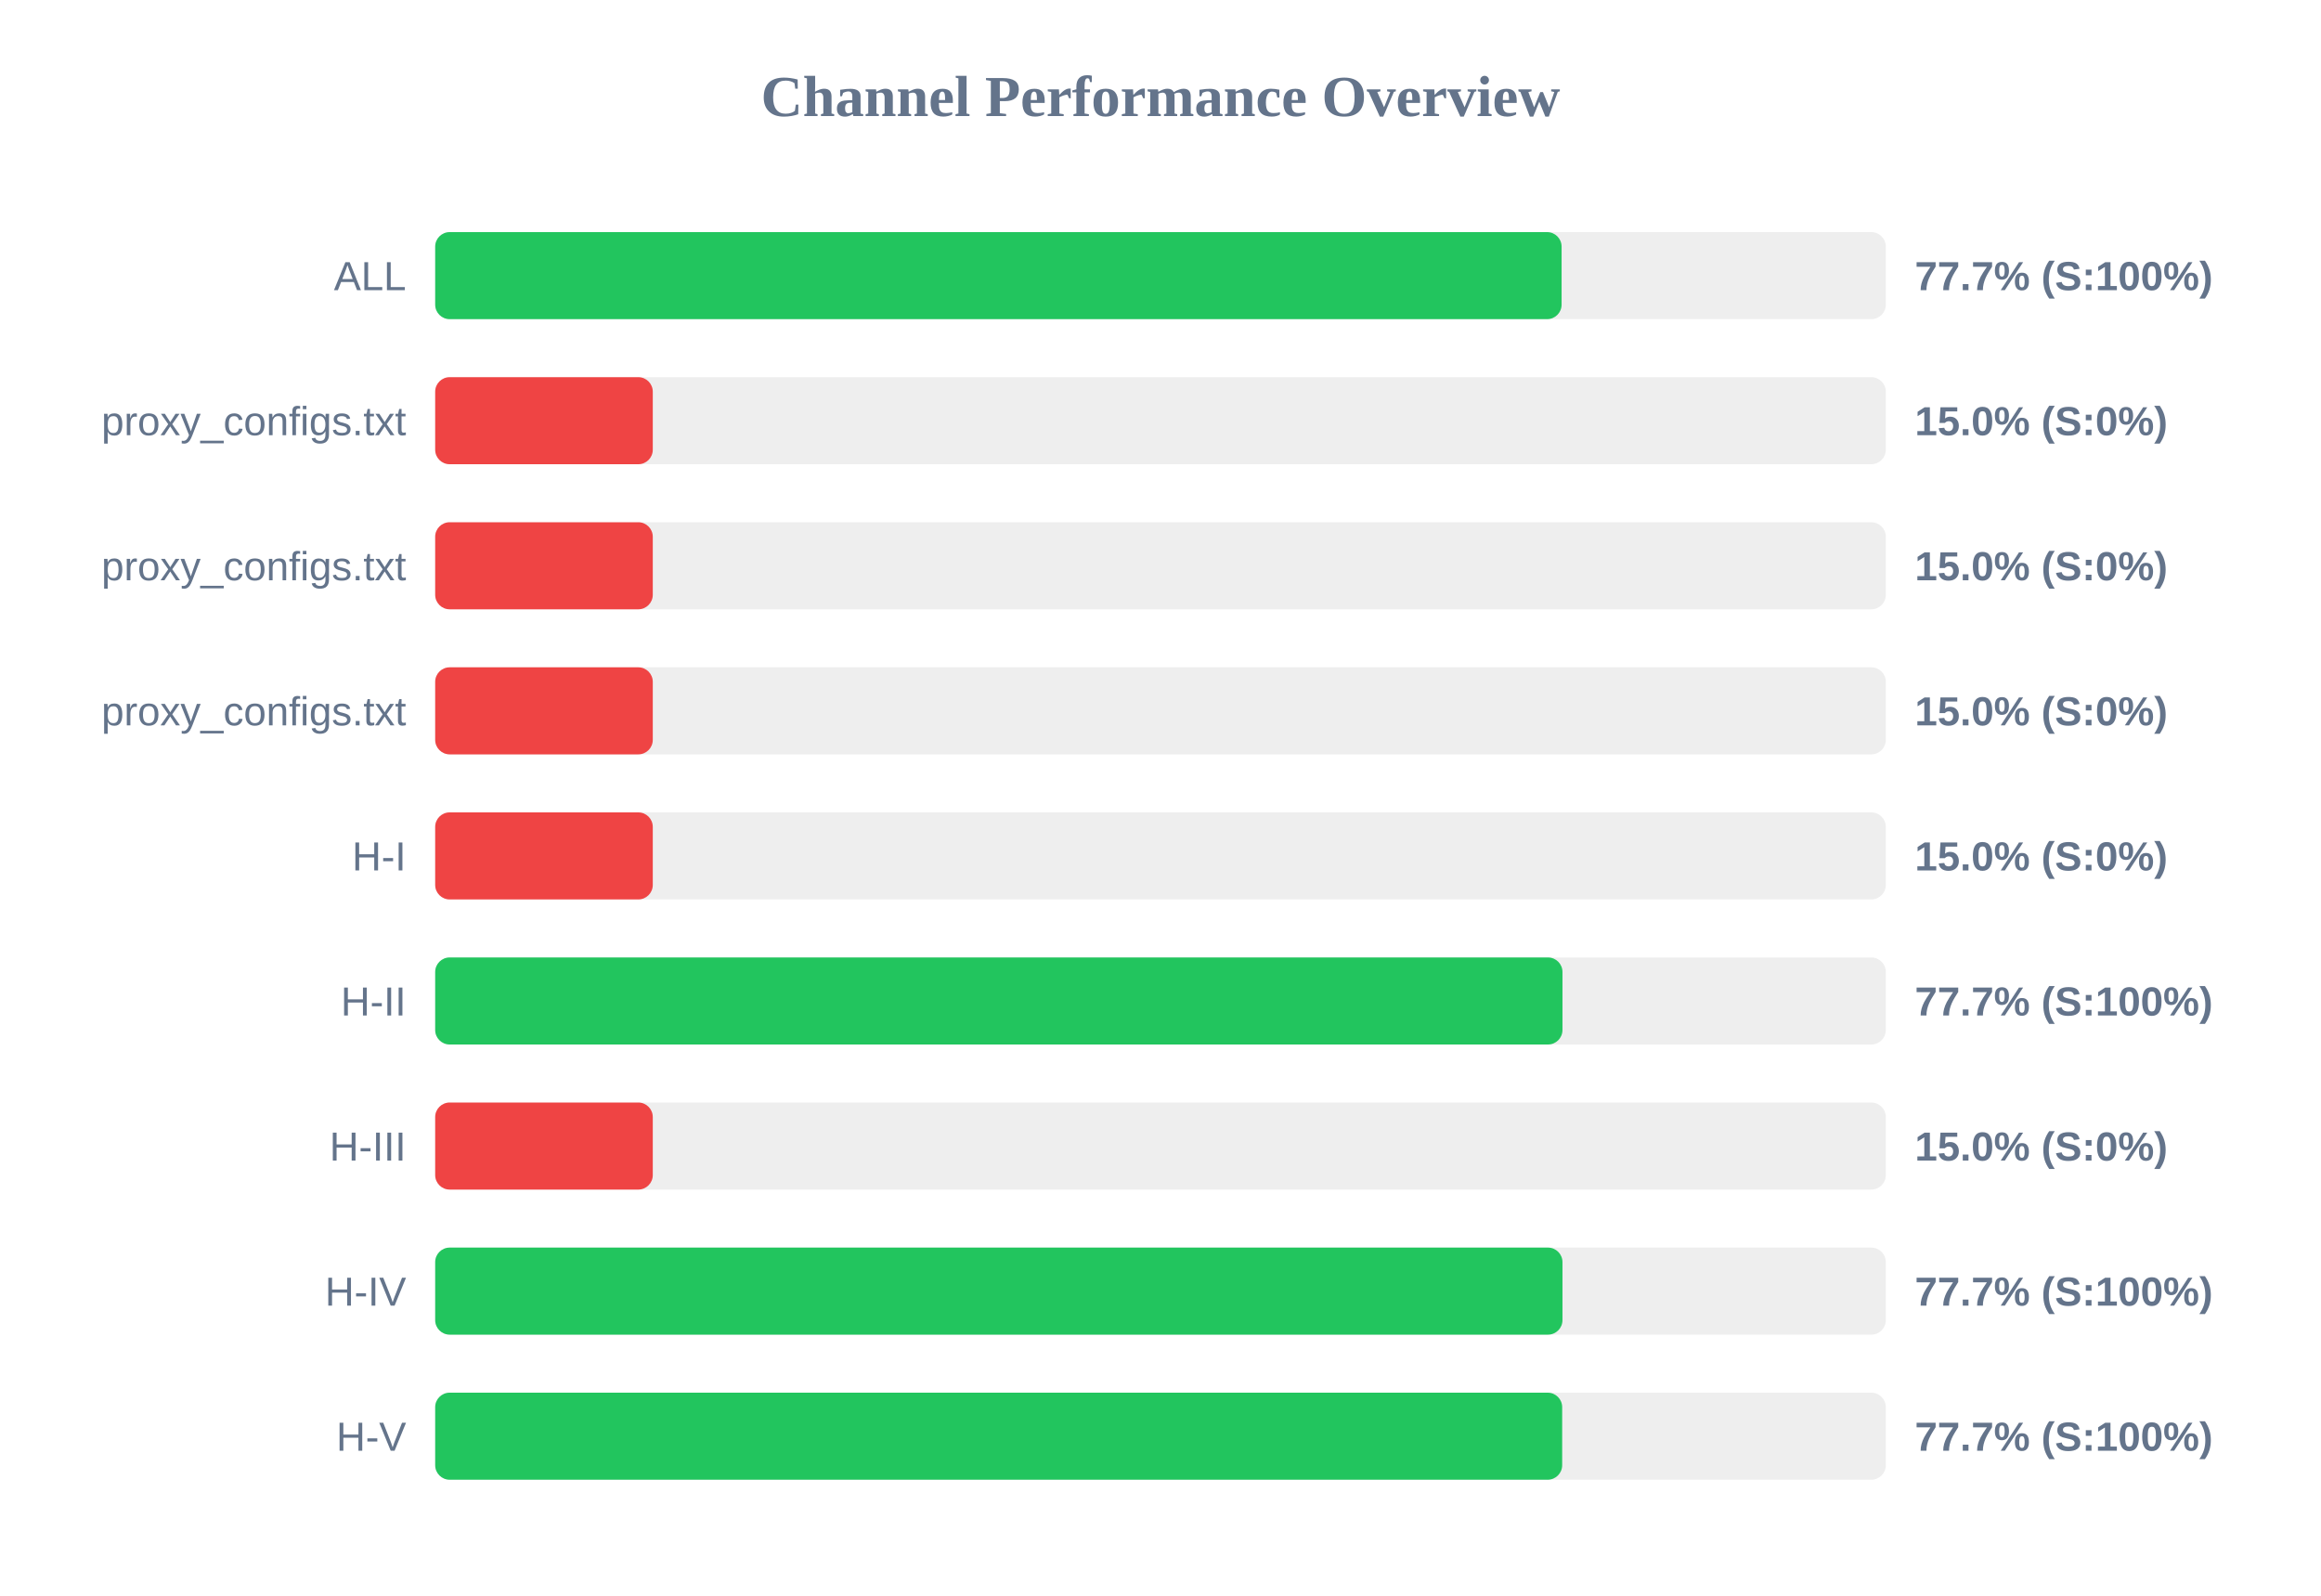
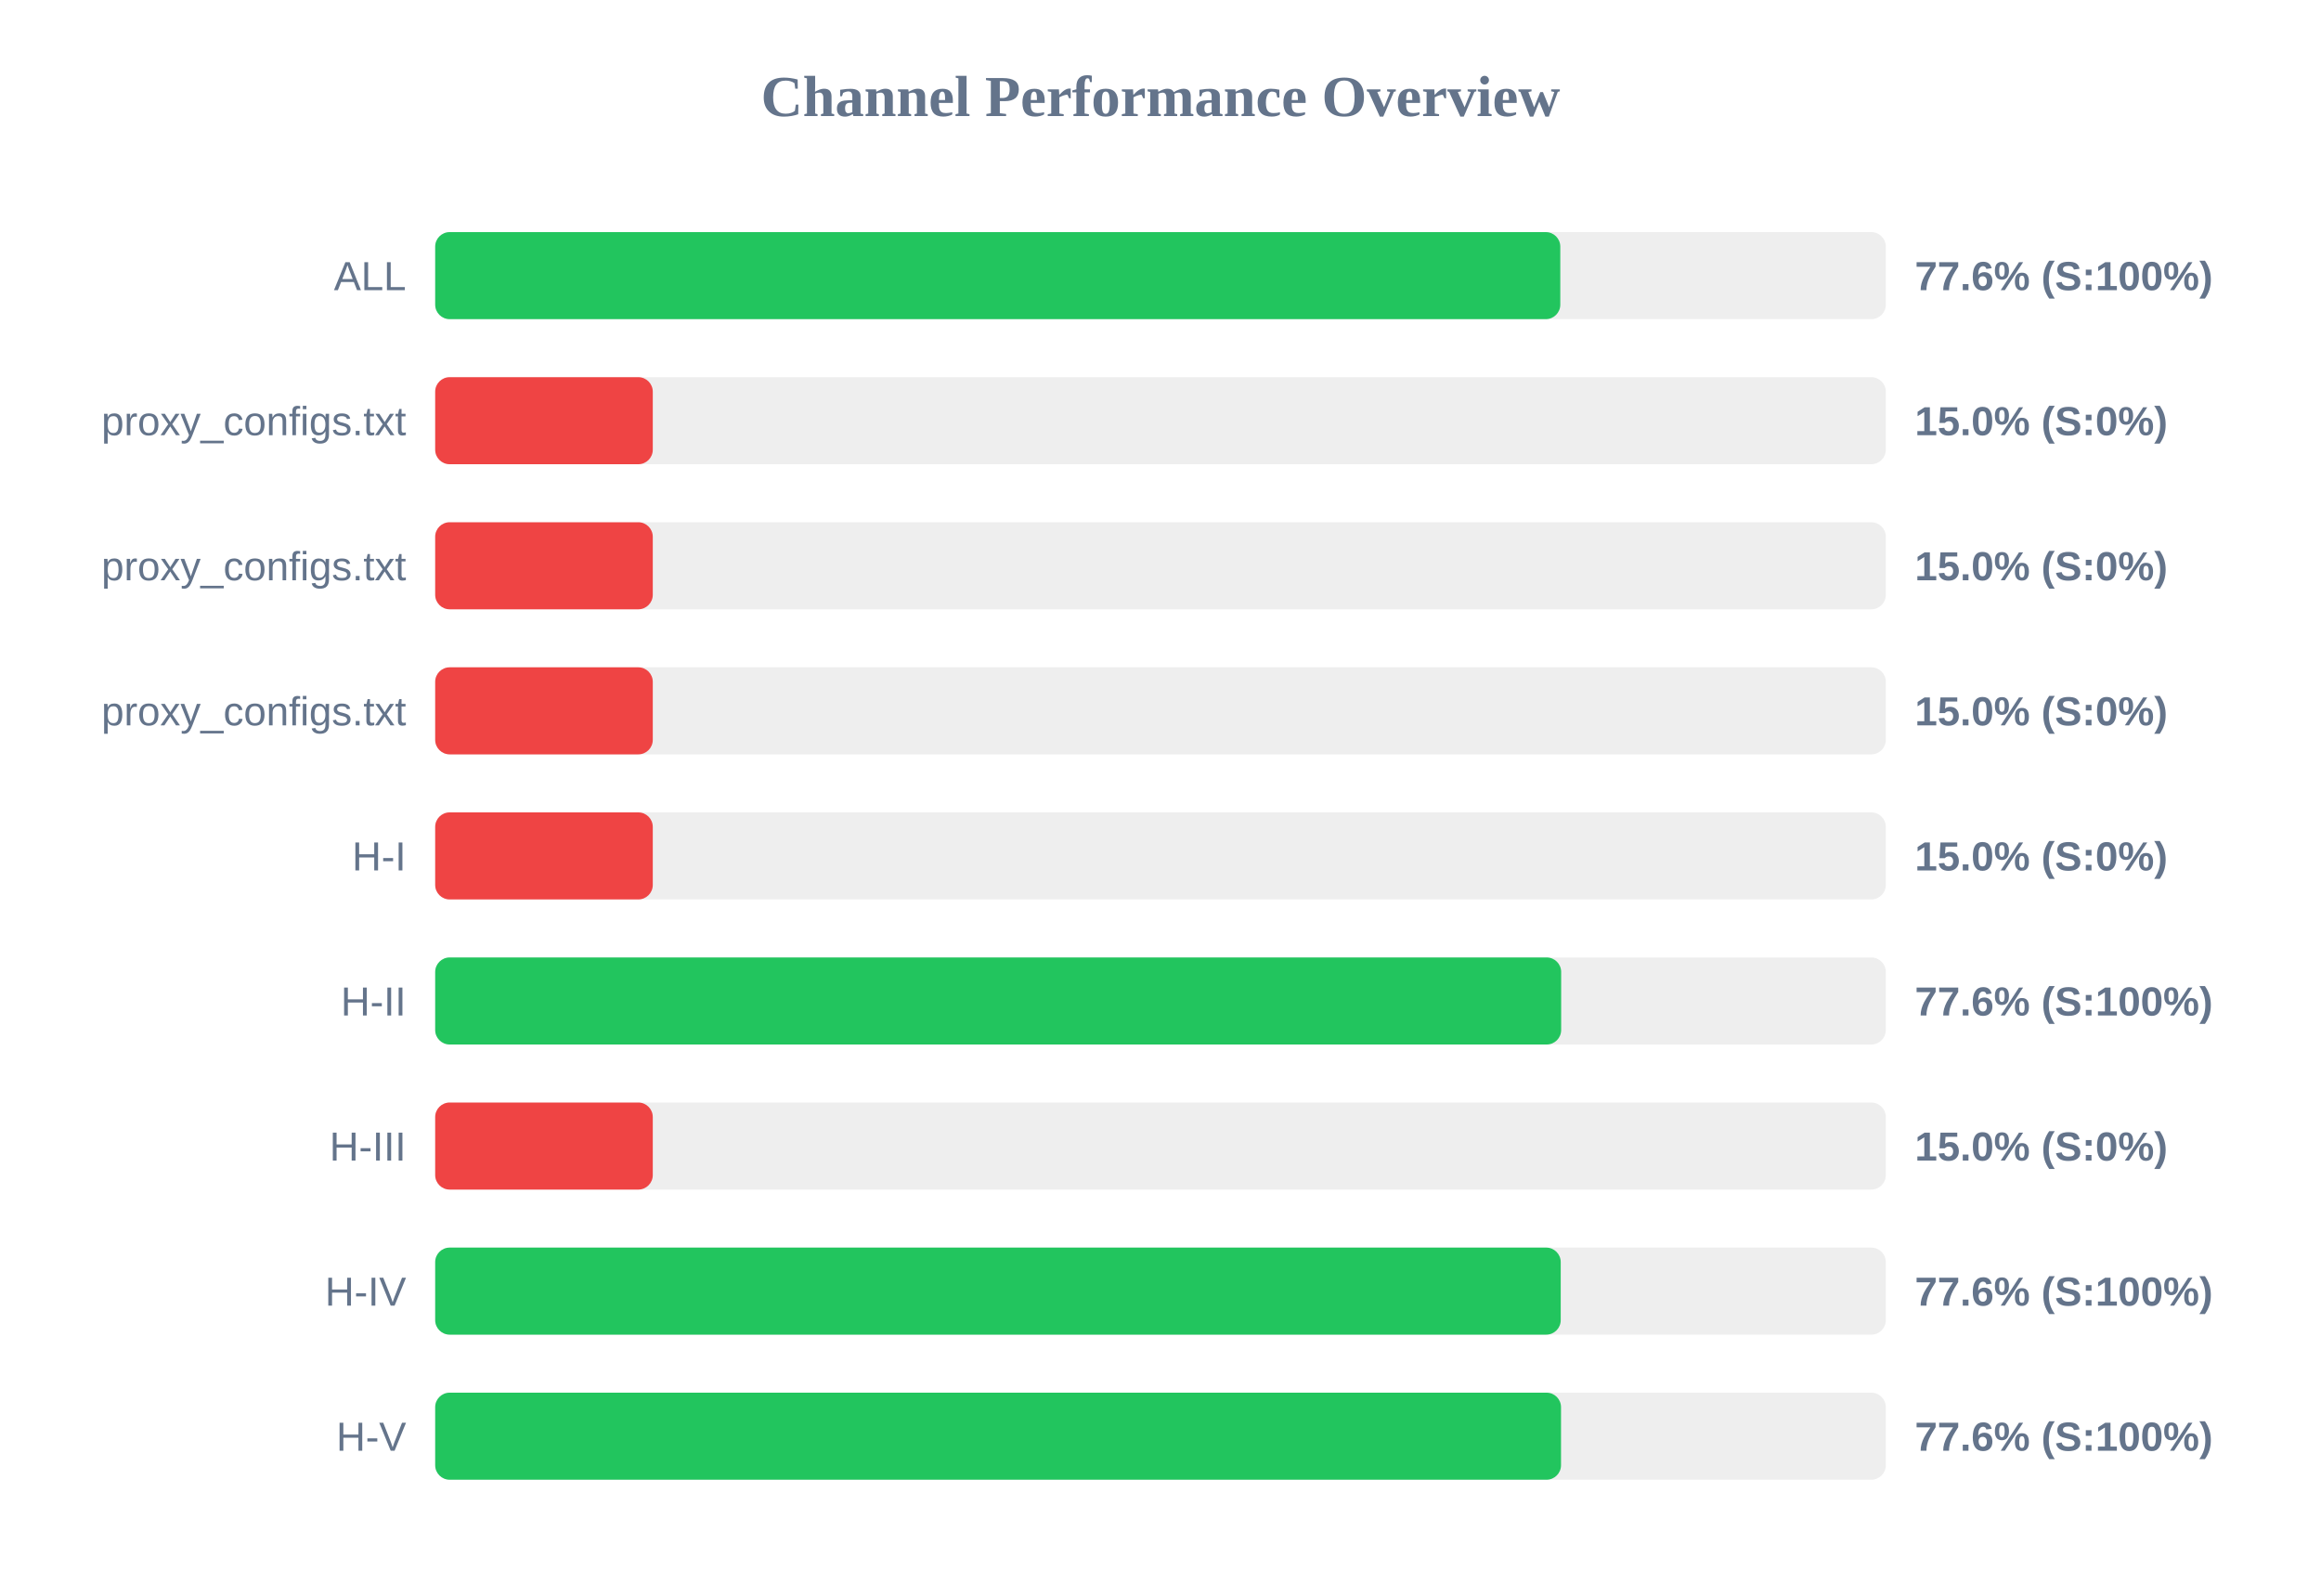
<svg xmlns="http://www.w3.org/2000/svg" width="800" height="550" version="1.1">
  <style>
        .row { font: 14px Arial; fill: #64748b; }
        .score { font: bold 14px Arial; fill: #64748b; }
    </style>
  <text x="400" y="40" text-anchor="middle" font-size="20px" font-weight="bold" fill="#64748b">Channel Performance Overview</text>
  <rect x="150" y="80" width="500" height="30" fill="#eee" rx="5" />
-   <rect x="150" y="80" width="388.25" height="30" fill="#22c55e" rx="5" />
+   <rect x="150" y="80" width="387.8" height="30" fill="#22c55e" rx="5" />
  <text x="140" y="100" text-anchor="end" class="row">ALL</text>
-   <text x="660" y="100" text-anchor="start" class="score">77.7% (S:100%)</text>
+   <text x="660" y="100" text-anchor="start" class="score">77.6% (S:100%)</text>
  <rect x="150" y="130" width="500" height="30" fill="#eee" rx="5" />
  <rect x="150" y="130" width="75.0" height="30" fill="#ef4444" rx="5" />
  <text x="140" y="150" text-anchor="end" class="row">proxy_configs.txt</text>
  <text x="660" y="150" text-anchor="start" class="score">15.0% (S:0%)</text>
  <rect x="150" y="180" width="500" height="30" fill="#eee" rx="5" />
  <rect x="150" y="180" width="75.0" height="30" fill="#ef4444" rx="5" />
  <text x="140" y="200" text-anchor="end" class="row">proxy_configs.txt</text>
  <text x="660" y="200" text-anchor="start" class="score">15.0% (S:0%)</text>
  <rect x="150" y="230" width="500" height="30" fill="#eee" rx="5" />
  <rect x="150" y="230" width="75.0" height="30" fill="#ef4444" rx="5" />
  <text x="140" y="250" text-anchor="end" class="row">proxy_configs.txt</text>
  <text x="660" y="250" text-anchor="start" class="score">15.0% (S:0%)</text>
  <rect x="150" y="280" width="500" height="30" fill="#eee" rx="5" />
  <rect x="150" y="280" width="75.0" height="30" fill="#ef4444" rx="5" />
  <text x="140" y="300" text-anchor="end" class="row">H-I</text>
  <text x="660" y="300" text-anchor="start" class="score">15.0% (S:0%)</text>
  <rect x="150" y="330" width="500" height="30" fill="#eee" rx="5" />
-   <rect x="150" y="330" width="388.55" height="30" fill="#22c55e" rx="5" />
+   <rect x="150" y="330" width="388.1" height="30" fill="#22c55e" rx="5" />
  <text x="140" y="350" text-anchor="end" class="row">H-II</text>
-   <text x="660" y="350" text-anchor="start" class="score">77.7% (S:100%)</text>
+   <text x="660" y="350" text-anchor="start" class="score">77.6% (S:100%)</text>
  <rect x="150" y="380" width="500" height="30" fill="#eee" rx="5" />
  <rect x="150" y="380" width="75.0" height="30" fill="#ef4444" rx="5" />
  <text x="140" y="400" text-anchor="end" class="row">H-III</text>
  <text x="660" y="400" text-anchor="start" class="score">15.0% (S:0%)</text>
  <rect x="150" y="430" width="500" height="30" fill="#eee" rx="5" />
-   <rect x="150" y="430" width="388.55" height="30" fill="#22c55e" rx="5" />
+   <rect x="150" y="430" width="387.95" height="30" fill="#22c55e" rx="5" />
  <text x="140" y="450" text-anchor="end" class="row">H-IV</text>
-   <text x="660" y="450" text-anchor="start" class="score">77.7% (S:100%)</text>
+   <text x="660" y="450" text-anchor="start" class="score">77.6% (S:100%)</text>
  <rect x="150" y="480" width="500" height="30" fill="#eee" rx="5" />
-   <rect x="150" y="480" width="388.45" height="30" fill="#22c55e" rx="5" />
+   <rect x="150" y="480" width="388.05" height="30" fill="#22c55e" rx="5" />
  <text x="140" y="500" text-anchor="end" class="row">H-V</text>
-   <text x="660" y="500" text-anchor="start" class="score">77.7% (S:100%)</text>
+   <text x="660" y="500" text-anchor="start" class="score">77.6% (S:100%)</text>
</svg>
